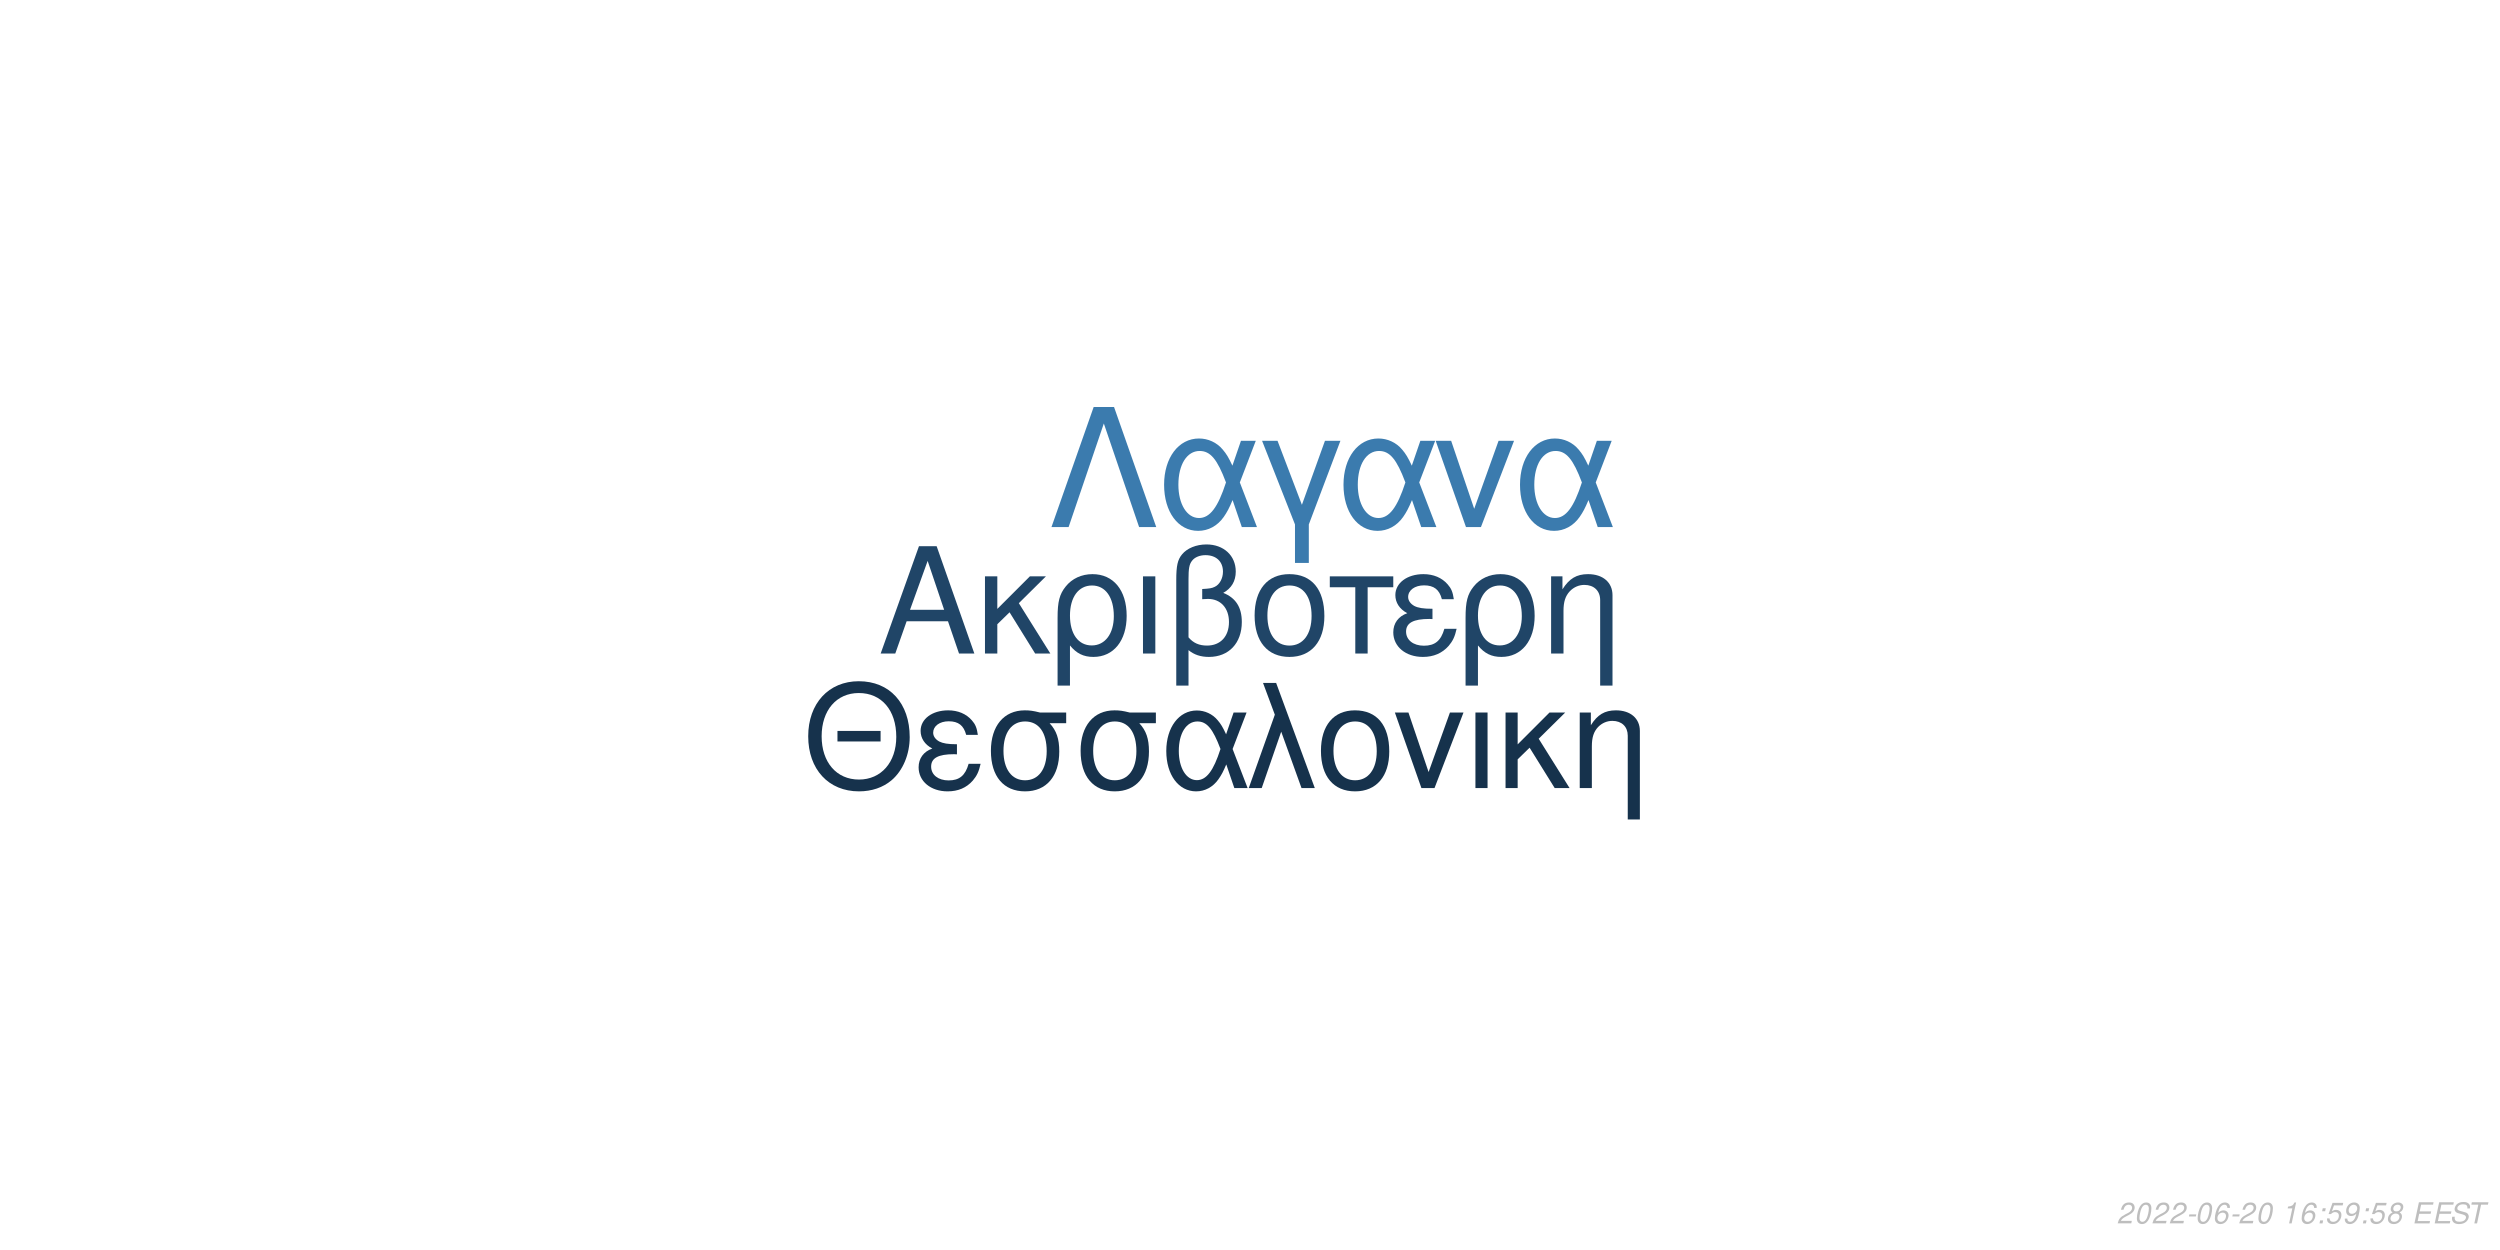
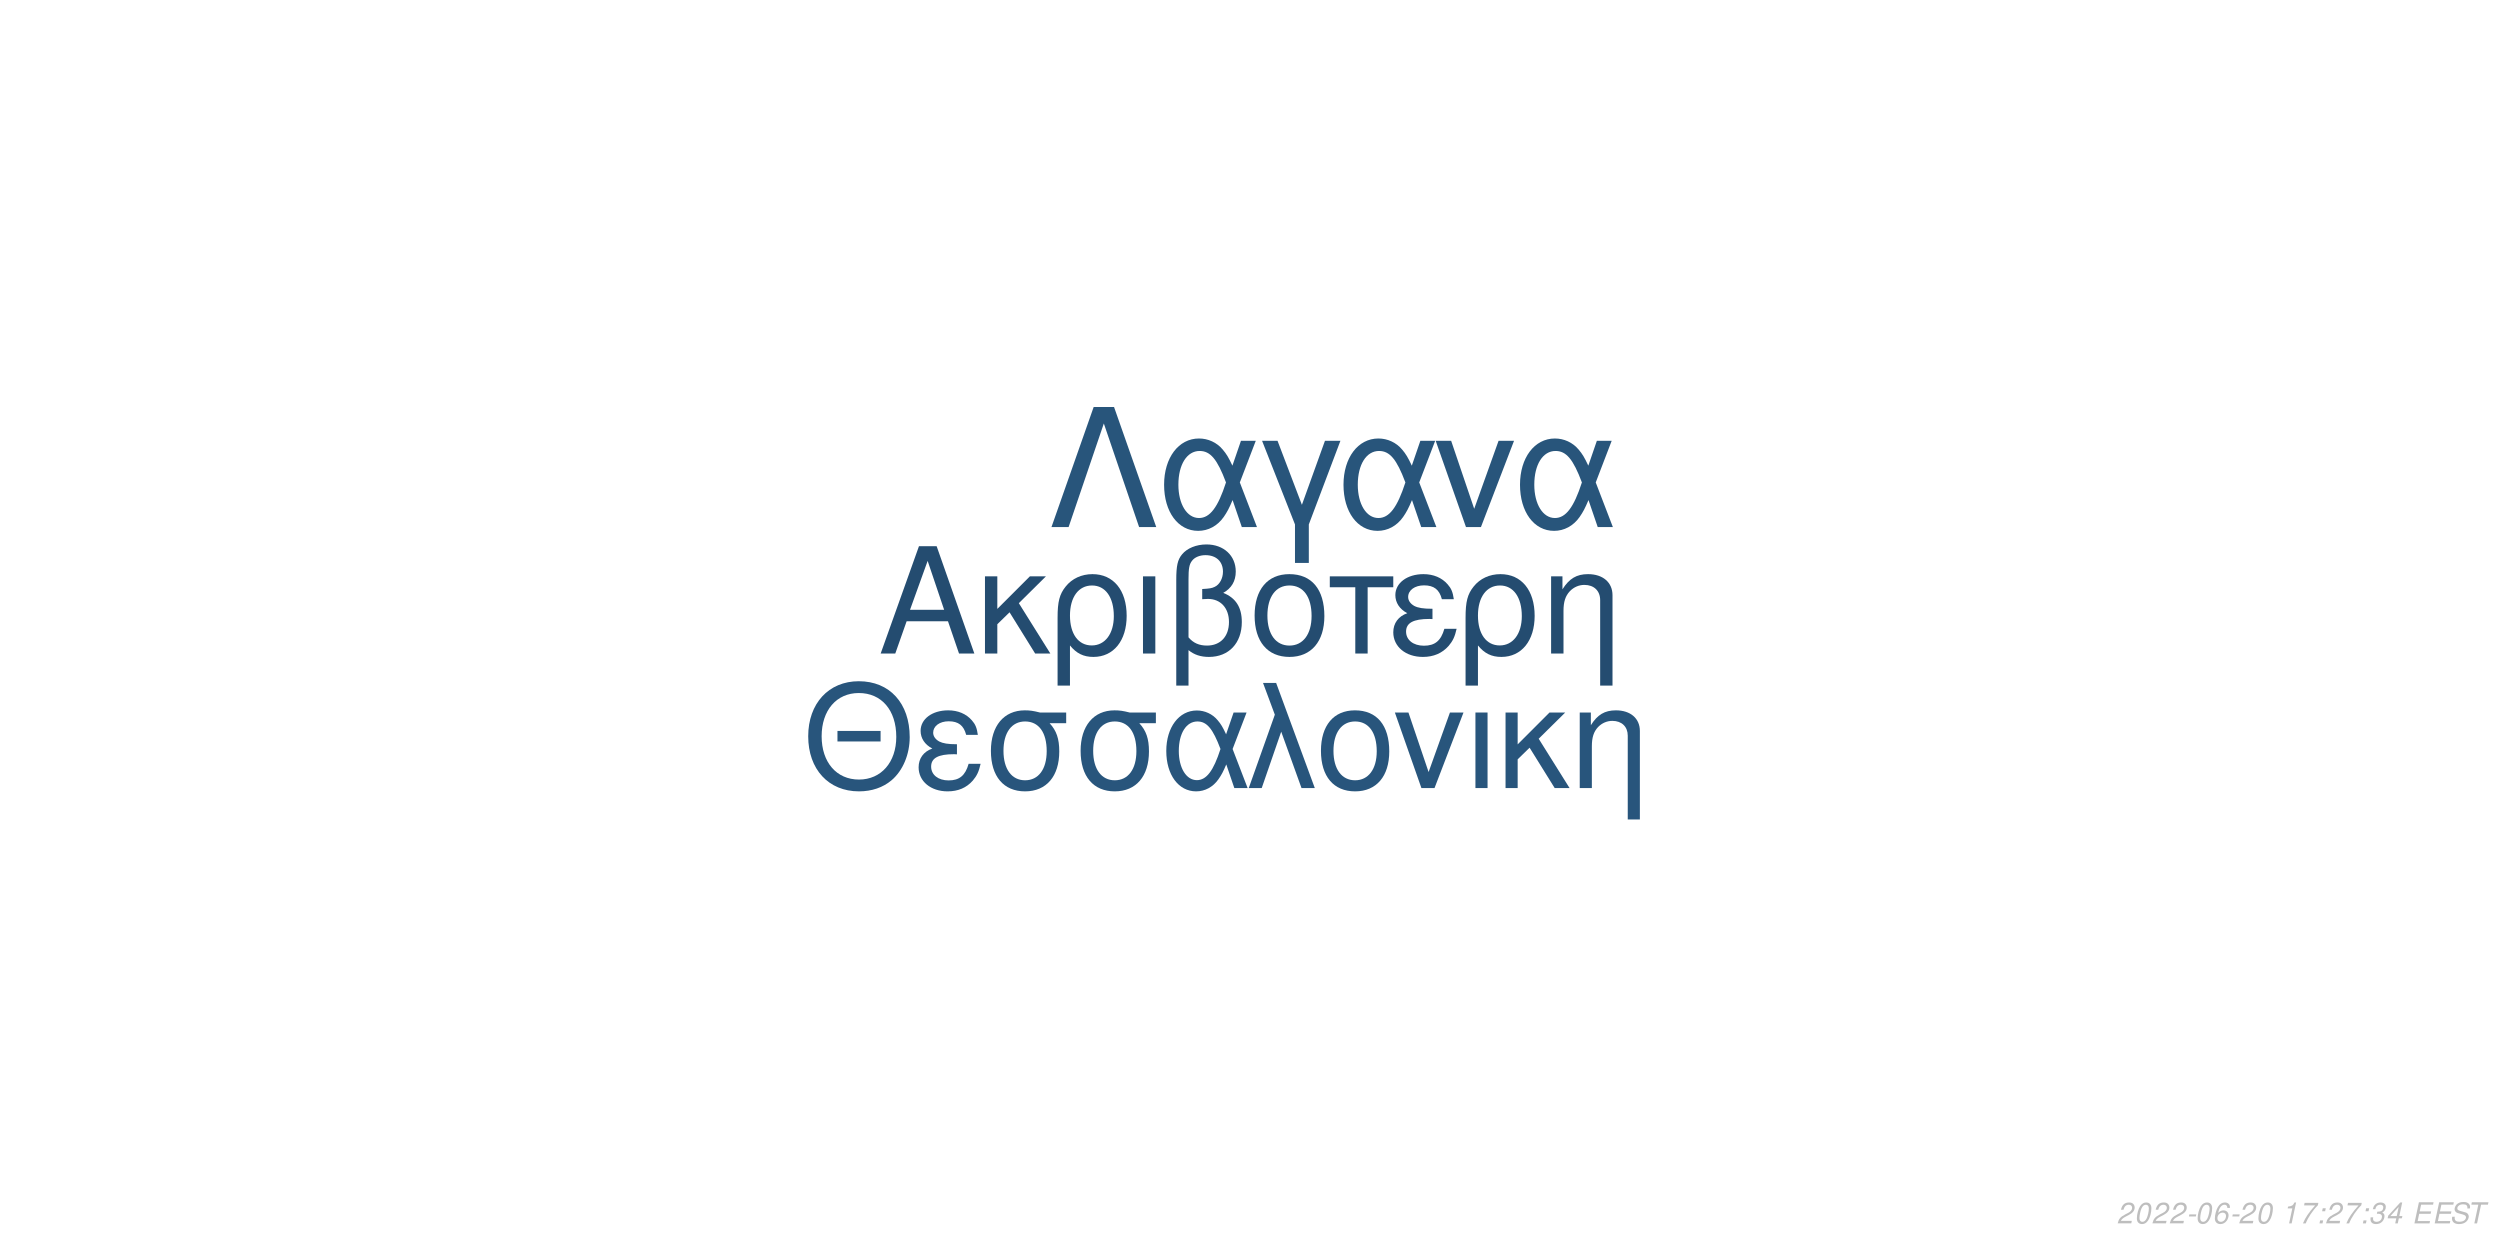
<svg xmlns="http://www.w3.org/2000/svg" xmlns:xlink="http://www.w3.org/1999/xlink" width="864pt" height="432pt" viewBox="0 0 864 432" version="1.1">
  <defs>
    <g>
      <symbol overflow="visible" id="glyph0-0">
        <path style="stroke:none;" d="" />
      </symbol>
      <symbol overflow="visible" id="glyph0-1">
        <path style="stroke:none;" d="M 24.125 -11.141 L 27.938 0 L 33.234 0 L 20.203 -37.094 L 14.094 -37.094 L 0.859 0 L 5.906 0 L 9.828 -11.141 Z M 22.797 -15.109 L 11 -15.109 L 17.094 -32.016 Z M 22.797 -15.109 " />
      </symbol>
      <symbol overflow="visible" id="glyph0-2">
        <path style="stroke:none;" d="M 7.172 -15.422 L 7.172 -26.672 L 2.906 -26.672 L 2.906 0 L 7.172 0 L 7.172 -10.125 L 11.406 -14.25 L 20.25 0 L 25.5 0 L 14.609 -17.406 L 23.969 -26.672 L 18.422 -26.672 Z M 7.172 -15.422 " />
      </symbol>
      <symbol overflow="visible" id="glyph0-3">
        <path style="stroke:none;" d="M 3 11.094 L 7.281 11.094 L 7.281 -2.797 C 9.516 -0.047 11.953 1.172 15.375 1.172 C 22.344 1.172 26.875 -4.422 26.875 -13.031 C 26.875 -21.891 22.297 -27.438 15.062 -27.438 C 11.297 -27.438 7.984 -25.906 5.797 -23.156 C 3.672 -20.516 3 -17.969 3 -12.359 Z M 14.906 -23.516 C 19.547 -23.516 22.438 -19.438 22.438 -12.922 C 22.438 -6.812 19.391 -2.797 14.812 -2.797 C 10.172 -2.797 7.281 -6.766 7.281 -13.125 C 7.281 -19.484 10.234 -23.516 14.906 -23.516 Z M 14.906 -23.516 " />
      </symbol>
      <symbol overflow="visible" id="glyph0-4">
        <path style="stroke:none;" d="M 3.516 0 L 7.781 0 L 7.781 -26.672 L 3.516 -26.672 Z M 3.516 0 " />
      </symbol>
      <symbol overflow="visible" id="glyph0-5">
        <path style="stroke:none;" d="M 4.016 11.094 L 8.25 11.094 L 8.25 -1.172 C 10.172 0.406 12.422 1.172 15.312 1.172 C 22.188 1.172 26.672 -3.609 26.672 -10.891 C 26.672 -15.984 24.578 -19.234 20.25 -20.969 C 23.109 -22.547 24.578 -25.031 24.578 -28.344 C 24.578 -33.844 20.406 -37.703 14.453 -37.703 C 10.938 -37.703 7.734 -36.391 6 -34.25 C 4.484 -32.422 4.016 -30.328 4.016 -25.391 Z M 8.25 -25.656 C 8.25 -29.359 8.5 -30.844 9.469 -32.062 C 10.375 -33.281 12.156 -34 14.094 -34 C 17.812 -34 20.156 -31.812 20.156 -28.297 C 20.156 -25.953 18.984 -23.812 17.297 -23.047 C 16.281 -22.547 15.469 -22.438 12.984 -22.297 L 12.984 -18.781 C 13.734 -18.828 14.344 -18.875 14.969 -18.875 C 19.344 -18.875 22.234 -15.719 22.234 -10.891 C 22.234 -5.906 19.281 -2.75 14.656 -2.75 C 11.953 -2.75 9.922 -3.609 8.25 -5.594 Z M 8.25 -25.656 " />
      </symbol>
      <symbol overflow="visible" id="glyph0-6">
        <path style="stroke:none;" d="M 14.094 -27.438 C 6.562 -27.438 2.094 -22.094 2.094 -13.125 C 2.094 -4.125 6.562 1.172 14.141 1.172 C 21.672 1.172 26.203 -4.172 26.203 -12.922 C 26.203 -22.188 21.828 -27.438 14.094 -27.438 Z M 14.141 -23.516 C 18.938 -23.516 21.781 -19.594 21.781 -12.984 C 21.781 -6.672 18.828 -2.75 14.141 -2.75 C 9.422 -2.75 6.516 -6.672 6.516 -13.125 C 6.516 -19.594 9.422 -23.516 14.141 -23.516 Z M 14.141 -23.516 " />
      </symbol>
      <symbol overflow="visible" id="glyph0-7">
        <path style="stroke:none;" d="M 7.891 0 L 12.156 0 L 12.156 -22.906 L 21.016 -22.906 L 21.016 -26.672 L -0.922 -26.672 L -0.922 -22.906 L 7.891 -22.906 Z M 7.891 0 " />
      </symbol>
      <symbol overflow="visible" id="glyph0-8">
        <path style="stroke:none;" d="M 14.562 -15.469 C 11.344 -15.469 9.562 -15.781 8.297 -16.438 C 6.922 -17.203 6.156 -18.328 6.156 -19.547 C 6.156 -21.891 8.453 -23.562 11.656 -23.562 C 15.062 -23.562 16.953 -22.094 17.812 -18.781 L 21.938 -18.781 C 21.578 -21.266 21.062 -22.5 19.797 -23.922 C 17.812 -26.203 14.906 -27.438 11.453 -27.438 C 5.797 -27.438 1.734 -24.375 1.734 -20.203 C 1.734 -17.609 3.156 -15.375 5.859 -13.938 C 2.797 -12.875 1.016 -10.484 1.016 -7.328 C 1.016 -2.391 5.297 1.172 11.25 1.172 C 14.969 1.172 17.906 -0.109 20.156 -2.641 C 21.578 -4.328 22.297 -5.797 22.906 -8.547 L 18.672 -8.547 C 17.5 -4.422 15.422 -2.703 11.609 -2.703 C 7.938 -2.703 5.438 -4.688 5.438 -7.578 C 5.438 -10.578 7.938 -11.953 13.484 -11.953 C 13.641 -11.953 14.094 -11.953 14.562 -11.906 Z M 14.562 -15.469 " />
      </symbol>
      <symbol overflow="visible" id="glyph0-9">
        <path style="stroke:none;" d="M 3.562 -26.672 L 3.562 0 L 7.844 0 L 7.844 -14.703 C 7.844 -17.906 8.5 -19.891 10.031 -21.531 C 11.406 -22.953 13.188 -23.719 15.062 -23.719 C 18.375 -23.719 20.516 -21.672 20.516 -18.469 L 20.516 11.094 L 24.781 11.094 L 24.781 -20.156 C 24.781 -24.578 21.469 -27.438 16.328 -27.438 C 12.359 -27.438 9.828 -25.906 7.484 -22.188 L 7.484 -26.672 Z M 3.562 -26.672 " />
      </symbol>
      <symbol overflow="visible" id="glyph1-0">
        <path style="stroke:none;" d="" />
      </symbol>
      <symbol overflow="visible" id="glyph1-1">
        <path style="stroke:none;" d="M 26.859 -19.734 L 11.953 -19.734 L 11.953 -16.094 L 26.859 -16.094 Z M 19.328 -36.922 C 8.922 -36.922 1.844 -29.25 1.844 -17.891 C 1.844 -6.484 8.875 1.141 19.391 1.141 C 23.812 1.141 27.703 -0.203 30.641 -2.688 C 34.578 -6.031 36.922 -11.656 36.922 -17.594 C 36.922 -29.297 30 -36.922 19.328 -36.922 Z M 19.328 -32.844 C 27.203 -32.844 32.281 -26.906 32.281 -17.688 C 32.281 -8.922 27.062 -2.938 19.391 -2.938 C 11.609 -2.938 6.484 -8.922 6.484 -17.891 C 6.484 -26.859 11.609 -32.844 19.328 -32.844 Z M 19.328 -32.844 " />
      </symbol>
      <symbol overflow="visible" id="glyph1-2">
        <path style="stroke:none;" d="M 14.25 -15.141 C 11.109 -15.141 9.375 -15.453 8.125 -16.094 C 6.781 -16.844 6.031 -17.938 6.031 -19.141 C 6.031 -21.422 8.266 -23.078 11.406 -23.078 C 14.75 -23.078 16.594 -21.625 17.438 -18.391 L 21.469 -18.391 C 21.125 -20.828 20.625 -22.031 19.391 -23.422 C 17.438 -25.656 14.594 -26.859 11.219 -26.859 C 5.688 -26.859 1.688 -23.875 1.688 -19.781 C 1.688 -17.234 3.094 -15.047 5.734 -13.656 C 2.734 -12.609 1 -10.266 1 -7.172 C 1 -2.344 5.188 1.141 11.016 1.141 C 14.656 1.141 17.547 -0.094 19.734 -2.594 C 21.125 -4.234 21.828 -5.688 22.422 -8.375 L 18.281 -8.375 C 17.141 -4.328 15.094 -2.641 11.359 -2.641 C 7.766 -2.641 5.328 -4.578 5.328 -7.422 C 5.328 -10.359 7.766 -11.703 13.203 -11.703 C 13.359 -11.703 13.797 -11.703 14.25 -11.656 Z M 14.25 -15.141 " />
      </symbol>
      <symbol overflow="visible" id="glyph1-3">
        <path style="stroke:none;" d="M 29 -26.109 L 19.938 -26.109 C 17.594 -26.703 16.438 -26.859 14.703 -26.859 C 7.469 -26.859 2.984 -21.469 2.984 -12.859 C 2.984 -4.031 7.375 1.141 14.797 1.141 C 22.172 1.141 26.609 -4.078 26.609 -12.656 C 26.609 -17.047 25.656 -19.828 23.266 -22.422 L 29 -22.422 Z M 14.797 -23.016 C 19.531 -23.016 22.266 -19.234 22.266 -12.75 C 22.266 -6.531 19.438 -2.688 14.797 -2.688 C 10.172 -2.688 7.328 -6.531 7.328 -12.859 C 7.328 -19.188 10.172 -23.016 14.797 -23.016 Z M 14.797 -23.016 " />
      </symbol>
      <symbol overflow="visible" id="glyph1-4">
        <path style="stroke:none;" d="M 29.344 -26.109 L 24.859 -26.109 L 22.266 -18.578 C 21.125 -21.031 20.484 -22.125 19.328 -23.469 C 17.547 -25.609 14.906 -26.812 12.156 -26.812 C 5.984 -26.812 1.594 -20.984 1.594 -12.812 C 1.594 -4.578 5.828 1.141 11.906 1.141 C 14.953 1.141 17.734 -0.344 19.625 -3.047 C 20.672 -4.531 21.281 -5.688 22.328 -8.172 L 25.109 0 L 29.703 0 L 24.516 -13.5 Z M 20.328 -13.5 C 17.891 -5.922 15.453 -2.734 12.156 -2.734 C 8.516 -2.734 5.922 -6.922 5.922 -12.812 C 5.922 -18.938 8.516 -23.016 12.359 -23.016 C 15.594 -23.016 17.688 -20.531 20.328 -13.5 Z M 20.328 -13.5 " />
      </symbol>
      <symbol overflow="visible" id="glyph1-5">
        <path style="stroke:none;" d="M 1.094 0 L 5.578 0 L 12.312 -19.484 L 19.328 0 L 23.922 0 L 10.562 -36.328 L 6.031 -36.328 L 10.109 -25.359 Z M 1.094 0 " />
      </symbol>
      <symbol overflow="visible" id="glyph1-6">
        <path style="stroke:none;" d="M 13.797 -26.859 C 6.422 -26.859 2.047 -21.625 2.047 -12.859 C 2.047 -4.031 6.422 1.141 13.859 1.141 C 21.234 1.141 25.656 -4.078 25.656 -12.656 C 25.656 -21.719 21.375 -26.859 13.797 -26.859 Z M 13.859 -23.016 C 18.531 -23.016 21.328 -19.188 21.328 -12.703 C 21.328 -6.531 18.438 -2.688 13.859 -2.688 C 9.219 -2.688 6.375 -6.531 6.375 -12.859 C 6.375 -19.188 9.219 -23.016 13.859 -23.016 Z M 13.859 -23.016 " />
      </symbol>
      <symbol overflow="visible" id="glyph1-7">
        <path style="stroke:none;" d="M 14.297 0 L 24.312 -26.109 L 19.625 -26.109 L 12.25 -5.531 L 5.281 -26.109 L 0.594 -26.109 L 9.766 0 Z M 14.297 0 " />
      </symbol>
      <symbol overflow="visible" id="glyph1-8">
        <path style="stroke:none;" d="M 3.438 0 L 7.625 0 L 7.625 -26.109 L 3.438 -26.109 Z M 3.438 0 " />
      </symbol>
      <symbol overflow="visible" id="glyph1-9">
        <path style="stroke:none;" d="M 7.031 -15.094 L 7.031 -26.109 L 2.844 -26.109 L 2.844 0 L 7.031 0 L 7.031 -9.922 L 11.156 -13.953 L 19.828 0 L 24.969 0 L 14.297 -17.047 L 23.469 -26.109 L 18.031 -26.109 Z M 7.031 -15.094 " />
      </symbol>
      <symbol overflow="visible" id="glyph1-10">
        <path style="stroke:none;" d="M 3.484 -26.109 L 3.484 0 L 7.672 0 L 7.672 -14.406 C 7.672 -17.547 8.328 -19.484 9.812 -21.078 C 11.156 -22.469 12.906 -23.219 14.75 -23.219 C 17.984 -23.219 20.078 -21.234 20.078 -18.094 L 20.078 10.859 L 24.266 10.859 L 24.266 -19.734 C 24.266 -24.062 21.031 -26.859 16 -26.859 C 12.109 -26.859 9.609 -25.359 7.328 -21.719 L 7.328 -26.109 Z M 3.484 -26.109 " />
      </symbol>
      <symbol overflow="visible" id="glyph2-0">
        <path style="stroke:none;" d="" />
      </symbol>
      <symbol overflow="visible" id="glyph2-1">
        <path style="stroke:none;" d="M 22.531 -41.484 L 15.484 -41.484 L 0.906 0 L 6.828 0 L 19 -35.797 L 31.188 0 L 37.109 0 Z M 22.531 -41.484 " />
      </symbol>
      <symbol overflow="visible" id="glyph2-2">
        <path style="stroke:none;" d="M 33.516 -29.812 L 28.391 -29.812 L 25.438 -21.219 C 24.125 -24.016 23.391 -25.266 22.078 -26.797 C 20.031 -29.25 17.016 -30.609 13.891 -30.609 C 6.828 -30.609 1.828 -23.953 1.828 -14.625 C 1.828 -5.234 6.656 1.312 13.594 1.312 C 17.078 1.312 20.266 -0.391 22.422 -3.469 C 23.609 -5.172 24.297 -6.484 25.5 -9.328 L 28.688 0 L 33.922 0 L 28 -15.422 Z M 23.219 -15.422 C 20.422 -6.766 17.641 -3.125 13.891 -3.125 C 9.734 -3.125 6.766 -7.906 6.766 -14.625 C 6.766 -21.625 9.734 -26.297 14.109 -26.297 C 17.812 -26.297 20.203 -23.453 23.219 -15.422 Z M 23.219 -15.422 " />
      </symbol>
      <symbol overflow="visible" id="glyph2-3">
        <path style="stroke:none;" d="M 12.062 12.406 L 16.844 12.406 L 16.844 -0.906 L 27.766 -29.812 L 22.422 -29.812 L 14.453 -7.688 L 6.031 -29.812 L 0.688 -29.812 L 12.062 -0.906 Z M 12.062 12.406 " />
      </symbol>
      <symbol overflow="visible" id="glyph2-4">
        <path style="stroke:none;" d="M 16.328 0 L 27.766 -29.812 L 22.422 -29.812 L 14 -6.312 L 6.031 -29.812 L 0.688 -29.812 L 11.156 0 Z M 16.328 0 " />
      </symbol>
      <symbol overflow="visible" id="glyph3-0">
        <path style="stroke:none;" d="" />
      </symbol>
      <symbol overflow="visible" id="glyph3-1">
        <path style="stroke:none;" d="M 5.234 -0.875 L 1.469 -0.875 C 1.641 -1.375 2.203 -1.891 3.109 -2.344 L 4.234 -2.938 C 5.562 -3.625 6.219 -4.469 6.219 -5.484 C 6.219 -5.938 6.062 -6.359 5.797 -6.656 C 5.469 -7.047 4.984 -7.234 4.312 -7.234 C 2.766 -7.234 1.891 -6.453 1.484 -4.734 L 2.375 -4.734 C 2.484 -5.188 2.609 -5.484 2.797 -5.75 C 3.094 -6.203 3.609 -6.453 4.188 -6.453 C 4.891 -6.453 5.344 -6.031 5.344 -5.375 C 5.344 -4.703 4.859 -4.094 4.016 -3.656 L 2.984 -3.125 C 1.234 -2.188 0.797 -1.656 0.344 -0.016 L 5.047 -0.016 Z M 5.234 -0.875 " />
      </symbol>
      <symbol overflow="visible" id="glyph3-2">
        <path style="stroke:none;" d="M 4.203 -7.234 C 3.375 -7.234 2.688 -6.812 2.125 -5.984 C 1.484 -5.047 0.984 -3.188 0.984 -1.734 C 0.984 -1.109 1.172 -0.562 1.484 -0.266 C 1.797 0.047 2.281 0.234 2.766 0.234 C 3.625 0.234 4.281 -0.156 4.859 -1.016 C 5.516 -1.953 6 -3.797 6 -5.266 C 6 -6.5 5.328 -7.234 4.203 -7.234 Z M 4.094 -6.453 C 4.734 -6.453 5.125 -5.984 5.125 -5.156 C 5.125 -4.203 4.781 -2.625 4.406 -1.812 C 3.984 -0.938 3.516 -0.547 2.875 -0.547 C 2.25 -0.547 1.875 -1.031 1.875 -1.828 C 1.875 -2.797 2.203 -4.344 2.594 -5.203 C 2.984 -6.047 3.453 -6.453 4.094 -6.453 Z M 4.094 -6.453 " />
      </symbol>
      <symbol overflow="visible" id="glyph3-3">
        <path style="stroke:none;" d="M 3.516 -3.125 L 1.125 -3.125 L 0.969 -2.406 L 3.359 -2.406 Z M 3.516 -3.125 " />
      </symbol>
      <symbol overflow="visible" id="glyph3-4">
        <path style="stroke:none;" d="M 6.125 -5.344 L 6.141 -5.625 C 6.141 -6.609 5.453 -7.234 4.391 -7.234 C 3.438 -7.234 2.641 -6.719 2.016 -5.703 C 1.422 -4.781 0.938 -2.953 0.938 -1.688 C 0.938 -0.516 1.688 0.234 2.859 0.234 C 3.703 0.234 4.438 -0.156 5 -0.875 C 5.406 -1.422 5.672 -2.156 5.672 -2.766 C 5.672 -3.812 4.969 -4.5 3.906 -4.5 C 3.234 -4.5 2.672 -4.234 2.094 -3.625 C 2.406 -5.375 3.234 -6.453 4.25 -6.453 C 4.703 -6.453 5.062 -6.234 5.172 -5.844 C 5.203 -5.719 5.234 -5.578 5.25 -5.344 Z M 3.656 -3.734 C 4.344 -3.734 4.797 -3.281 4.797 -2.625 C 4.797 -1.469 3.984 -0.547 2.984 -0.547 C 2.297 -0.547 1.812 -1.047 1.812 -1.766 C 1.812 -2.859 2.625 -3.734 3.656 -3.734 Z M 3.656 -3.734 " />
      </symbol>
      <symbol overflow="visible" id="glyph3-5">
        <path style="stroke:none;" d="" />
      </symbol>
      <symbol overflow="visible" id="glyph3-6">
        <path style="stroke:none;" d="M 3.703 -5.188 L 2.594 0 L 3.469 0 L 5.016 -7.234 L 4.438 -7.234 C 3.906 -6.156 3.688 -6.016 2.234 -5.812 L 2.109 -5.188 Z M 3.703 -5.188 " />
      </symbol>
      <symbol overflow="visible" id="glyph3-7">
+         <path style="stroke:none;" d="M 6.703 -7.094 L 1.953 -7.094 L 1.766 -6.219 L 5.594 -6.219 C 3.344 -3.688 2.266 -2.109 1.375 0 L 2.344 0 C 3.031 -1.906 4.828 -4.594 6.547 -6.281 Z M 6.703 -7.094 " />
+       </symbol>
+       <symbol overflow="visible" id="glyph3-8">
        <path style="stroke:none;" d="M 2.359 -1.031 L 1.312 -1.031 L 1.094 0 L 2.141 0 Z M 3.266 -5.234 L 2.219 -5.234 L 2 -4.203 L 3.047 -4.203 Z M 3.266 -5.234 " />
      </symbol>
-       <symbol overflow="visible" id="glyph3-8">
-         <path style="stroke:none;" d="M 6.297 -7.094 L 2.594 -7.094 L 1.234 -3.234 L 2.047 -3.234 C 2.656 -3.766 2.938 -3.906 3.531 -3.906 C 4.328 -3.906 4.797 -3.453 4.797 -2.688 C 4.797 -1.438 3.969 -0.547 2.828 -0.547 C 2.031 -0.547 1.609 -0.938 1.578 -1.734 L 0.703 -1.734 L 0.703 -1.516 C 0.703 -0.938 0.844 -0.547 1.188 -0.266 C 1.562 0.062 2.078 0.234 2.703 0.234 C 3.656 0.234 4.391 -0.156 4.984 -0.922 C 5.422 -1.5 5.672 -2.234 5.672 -2.953 C 5.672 -4 4.938 -4.672 3.812 -4.672 C 3.328 -4.672 2.906 -4.547 2.406 -4.234 L 3.109 -6.219 L 6.109 -6.219 Z M 6.297 -7.094 " />
-       </symbol>
      <symbol overflow="visible" id="glyph3-9">
-         <path style="stroke:none;" d="M 0.844 -1.656 C 0.844 -1.547 0.844 -1.438 0.844 -1.375 C 0.844 -0.406 1.531 0.234 2.578 0.234 C 3.203 0.234 3.766 0.016 4.297 -0.438 C 4.938 -1 5.312 -1.656 5.594 -2.719 C 5.844 -3.672 6.016 -4.766 6.016 -5.375 C 6.016 -5.844 5.844 -6.328 5.547 -6.656 C 5.203 -7.031 4.703 -7.234 4.062 -7.234 C 2.516 -7.234 1.297 -5.938 1.297 -4.266 C 1.297 -3.203 1.984 -2.547 3.047 -2.547 C 3.484 -2.547 3.953 -2.672 4.281 -2.891 C 4.406 -2.984 4.547 -3.078 4.828 -3.344 C 4.438 -1.484 3.703 -0.547 2.703 -0.547 C 2.109 -0.547 1.719 -0.938 1.719 -1.547 L 1.719 -1.656 Z M 3.953 -6.453 C 4.625 -6.453 5.141 -5.953 5.141 -5.281 C 5.141 -4.188 4.312 -3.312 3.297 -3.312 C 2.594 -3.312 2.172 -3.734 2.172 -4.453 C 2.172 -5.562 2.984 -6.453 3.953 -6.453 Z M 3.953 -6.453 " />
+         <path style="stroke:none;" d="M 2.922 -3.312 C 3.125 -3.344 3.234 -3.344 3.375 -3.344 C 4.203 -3.344 4.688 -3 4.688 -2.406 C 4.688 -1.312 3.906 -0.547 2.781 -0.547 C 2.047 -0.547 1.594 -0.938 1.594 -1.562 C 1.594 -1.719 1.609 -1.844 1.656 -2.094 L 0.766 -2.094 C 0.734 -1.797 0.719 -1.641 0.719 -1.469 C 0.719 -0.375 1.406 0.234 2.641 0.234 C 3.547 0.234 4.297 -0.078 4.812 -0.656 C 5.266 -1.156 5.562 -1.875 5.562 -2.547 C 5.562 -3.125 5.344 -3.453 4.797 -3.734 C 5.641 -4.234 6.016 -4.844 6.016 -5.734 C 6.016 -6.656 5.312 -7.234 4.203 -7.234 C 3.375 -7.234 2.672 -6.938 2.188 -6.375 C 1.891 -6.031 1.703 -5.641 1.516 -4.906 L 2.391 -4.906 C 2.5 -5.359 2.594 -5.594 2.734 -5.812 C 3.047 -6.234 3.516 -6.453 4.078 -6.453 C 4.734 -6.453 5.141 -6.125 5.141 -5.578 C 5.141 -5.188 5.016 -4.797 4.797 -4.547 C 4.516 -4.234 4 -4.062 3.266 -4.062 L 3.078 -4.062 Z M 2.922 -3.312 " />
      </symbol>
      <symbol overflow="visible" id="glyph3-10">
-         <path style="stroke:none;" d="M 4.766 -3.797 C 5.078 -3.969 5.234 -4.078 5.438 -4.234 C 5.812 -4.594 6.062 -5.172 6.062 -5.734 C 6.062 -6.625 5.344 -7.234 4.266 -7.234 C 2.812 -7.234 1.703 -6.219 1.703 -4.875 C 1.703 -4.406 1.875 -4.125 2.359 -3.812 C 1.297 -3.312 0.75 -2.516 0.75 -1.469 C 0.75 -0.438 1.547 0.234 2.812 0.234 C 3.656 0.234 4.359 -0.094 4.938 -0.734 C 5.359 -1.234 5.609 -1.859 5.609 -2.438 C 5.609 -3.047 5.312 -3.516 4.766 -3.797 Z M 4.109 -6.453 C 4.797 -6.453 5.188 -6.125 5.188 -5.578 C 5.188 -5.266 5.062 -4.922 4.859 -4.672 C 4.562 -4.312 4.188 -4.156 3.656 -4.156 C 2.984 -4.156 2.594 -4.453 2.594 -4.984 C 2.594 -5.859 3.203 -6.453 4.109 -6.453 Z M 3.453 -3.406 C 4.234 -3.406 4.734 -2.984 4.734 -2.312 C 4.734 -1.312 3.922 -0.547 2.875 -0.547 C 2.125 -0.547 1.625 -0.969 1.625 -1.625 C 1.625 -2.609 2.438 -3.406 3.453 -3.406 Z M 3.453 -3.406 " />
+         <path style="stroke:none;" d="M 3.625 -1.75 L 3.266 0 L 4.141 0 L 4.516 -1.75 L 5.562 -1.75 L 5.734 -2.531 L 4.688 -2.531 L 5.688 -7.234 L 5.016 -7.234 L 0.844 -2.672 L 0.641 -1.75 Z M 3.797 -2.531 L 1.594 -2.531 L 4.469 -5.703 Z M 3.797 -2.531 " />
      </symbol>
      <symbol overflow="visible" id="glyph3-11">
        <path style="stroke:none;" d="M 2.547 -3.312 L 6.5 -3.312 L 6.688 -4.141 L 2.719 -4.141 L 3.219 -6.469 L 7.344 -6.469 L 7.516 -7.297 L 2.453 -7.297 L 0.906 0 L 6.125 0 L 6.297 -0.812 L 2.016 -0.812 Z M 2.547 -3.312 " />
      </symbol>
      <symbol overflow="visible" id="glyph3-12">
        <path style="stroke:none;" d="M 7.062 -5.156 C 7.125 -5.438 7.141 -5.562 7.141 -5.703 C 7.141 -6.156 6.938 -6.594 6.594 -6.891 C 6.188 -7.25 5.656 -7.406 4.875 -7.406 C 3.844 -7.406 3.047 -7.125 2.5 -6.562 C 2.094 -6.141 1.781 -5.438 1.781 -4.922 C 1.781 -4.297 2.219 -3.766 2.891 -3.562 L 4.594 -3.094 C 5.406 -2.859 5.734 -2.578 5.734 -2.094 C 5.734 -1.781 5.547 -1.406 5.266 -1.141 C 4.844 -0.766 4.266 -0.578 3.453 -0.578 C 2.328 -0.578 1.812 -0.984 1.812 -1.906 C 1.812 -2.047 1.812 -2.125 1.844 -2.312 L 0.984 -2.312 C 0.906 -2.062 0.891 -1.906 0.891 -1.688 C 0.891 -0.484 1.797 0.234 3.297 0.234 C 4.359 0.234 5.234 -0.062 5.812 -0.609 C 6.344 -1.078 6.688 -1.797 6.688 -2.375 C 6.688 -2.641 6.609 -2.906 6.453 -3.156 C 6.234 -3.5 5.938 -3.703 5.469 -3.828 L 3.75 -4.312 C 2.984 -4.547 2.734 -4.734 2.734 -5.188 C 2.734 -5.547 2.875 -5.844 3.188 -6.109 C 3.547 -6.438 4.031 -6.594 4.703 -6.594 C 5.266 -6.594 5.688 -6.484 5.906 -6.297 C 6.094 -6.125 6.219 -5.797 6.219 -5.516 C 6.219 -5.422 6.203 -5.344 6.188 -5.156 Z M 7.062 -5.156 " />
      </symbol>
      <symbol overflow="visible" id="glyph3-13">
        <path style="stroke:none;" d="M 4.938 -6.469 L 7.312 -6.469 L 7.484 -7.297 L 1.75 -7.297 L 1.578 -6.469 L 3.984 -6.469 L 2.609 0 L 3.547 0 Z M 4.938 -6.469 " />
      </symbol>
    </g>
  </defs>
  <g id="surface1">
    <rect x="0" y="0" width="864" height="432" style="fill:rgb(100%,100%,100%);fill-opacity:1;stroke:none;" />
-     <g style="fill:rgb(12.549%,27.059%,40.392%);fill-opacity:1;">
+     <g style="fill:rgb(14.118%,29.804%,43.922%);fill-opacity:1;">
      <use xlink:href="#glyph0-1" x="303.5" y="225.861" />
      <use xlink:href="#glyph0-2" x="337.5" y="225.861" />
      <use xlink:href="#glyph0-3" x="362.5" y="225.861" />
      <use xlink:href="#glyph0-4" x="391.5" y="225.861" />
      <use xlink:href="#glyph0-5" x="402.5" y="225.861" />
      <use xlink:href="#glyph0-6" x="431.5" y="225.861" />
      <use xlink:href="#glyph0-7" x="460.5" y="225.861" />
      <use xlink:href="#glyph0-8" x="480.5" y="225.861" />
      <use xlink:href="#glyph0-3" x="503.5" y="225.861" />
      <use xlink:href="#glyph0-9" x="532.5" y="225.861" />
    </g>
-     <g style="fill:rgb(8.627%,19.608%,29.804%);fill-opacity:1;">
+     <g style="fill:rgb(15.686%,33.333%,48.627%);fill-opacity:1;">
      <use xlink:href="#glyph1-1" x="277.473" y="272.354" />
      <use xlink:href="#glyph1-2" x="316.473" y="272.354" />
      <use xlink:href="#glyph1-3" x="339.473" y="272.354" />
      <use xlink:href="#glyph1-3" x="370.473" y="272.354" />
      <use xlink:href="#glyph1-4" x="401.473" y="272.354" />
      <use xlink:href="#glyph1-5" x="430.473" y="272.354" />
      <use xlink:href="#glyph1-6" x="454.473" y="272.354" />
      <use xlink:href="#glyph1-7" x="481.473" y="272.354" />
      <use xlink:href="#glyph1-8" x="506.473" y="272.354" />
      <use xlink:href="#glyph1-9" x="517.473" y="272.354" />
      <use xlink:href="#glyph1-10" x="542.473" y="272.354" />
    </g>
-     <g style="fill:rgb(23.137%,48.235%,68.235%);fill-opacity:1;">
+     <g style="fill:rgb(15.686%,33.333%,48.235%);fill-opacity:1;">
      <use xlink:href="#glyph2-1" x="362.484" y="182.152" />
      <use xlink:href="#glyph2-2" x="400.484" y="182.152" />
      <use xlink:href="#glyph2-3" x="435.484" y="182.152" />
      <use xlink:href="#glyph2-2" x="462.484" y="182.152" />
      <use xlink:href="#glyph2-4" x="495.484" y="182.152" />
      <use xlink:href="#glyph2-2" x="523.484" y="182.152" />
    </g>
    <g style="fill:rgb(74.51%,74.51%,74.51%);fill-opacity:1;">
      <use xlink:href="#glyph3-1" x="731.52" y="422.81" />
      <use xlink:href="#glyph3-2" x="737.52" y="422.81" />
      <use xlink:href="#glyph3-1" x="743.52" y="422.81" />
      <use xlink:href="#glyph3-1" x="749.52" y="422.81" />
      <use xlink:href="#glyph3-3" x="755.52" y="422.81" />
      <use xlink:href="#glyph3-2" x="758.52" y="422.81" />
      <use xlink:href="#glyph3-4" x="764.52" y="422.81" />
      <use xlink:href="#glyph3-3" x="770.52" y="422.81" />
      <use xlink:href="#glyph3-1" x="773.52" y="422.81" />
      <use xlink:href="#glyph3-2" x="779.52" y="422.81" />
      <use xlink:href="#glyph3-5" x="785.52" y="422.81" />
      <use xlink:href="#glyph3-6" x="788.52" y="422.81" />
-       <use xlink:href="#glyph3-4" x="794.52" y="422.81" />
-       <use xlink:href="#glyph3-7" x="800.52" y="422.81" />
-       <use xlink:href="#glyph3-8" x="803.52" y="422.81" />
-       <use xlink:href="#glyph3-9" x="809.52" y="422.81" />
-       <use xlink:href="#glyph3-7" x="815.52" y="422.81" />
-       <use xlink:href="#glyph3-8" x="818.52" y="422.81" />
+       <use xlink:href="#glyph3-7" x="794.52" y="422.81" />
+       <use xlink:href="#glyph3-8" x="800.52" y="422.81" />
+       <use xlink:href="#glyph3-1" x="803.52" y="422.81" />
+       <use xlink:href="#glyph3-7" x="809.52" y="422.81" />
+       <use xlink:href="#glyph3-8" x="815.52" y="422.81" />
+       <use xlink:href="#glyph3-9" x="818.52" y="422.81" />
      <use xlink:href="#glyph3-10" x="824.52" y="422.81" />
      <use xlink:href="#glyph3-5" x="830.52" y="422.81" />
      <use xlink:href="#glyph3-11" x="833.52" y="422.81" />
      <use xlink:href="#glyph3-11" x="840.52" y="422.81" />
      <use xlink:href="#glyph3-12" x="846.52" y="422.81" />
      <use xlink:href="#glyph3-13" x="852.52" y="422.81" />
    </g>
  </g>
</svg>
